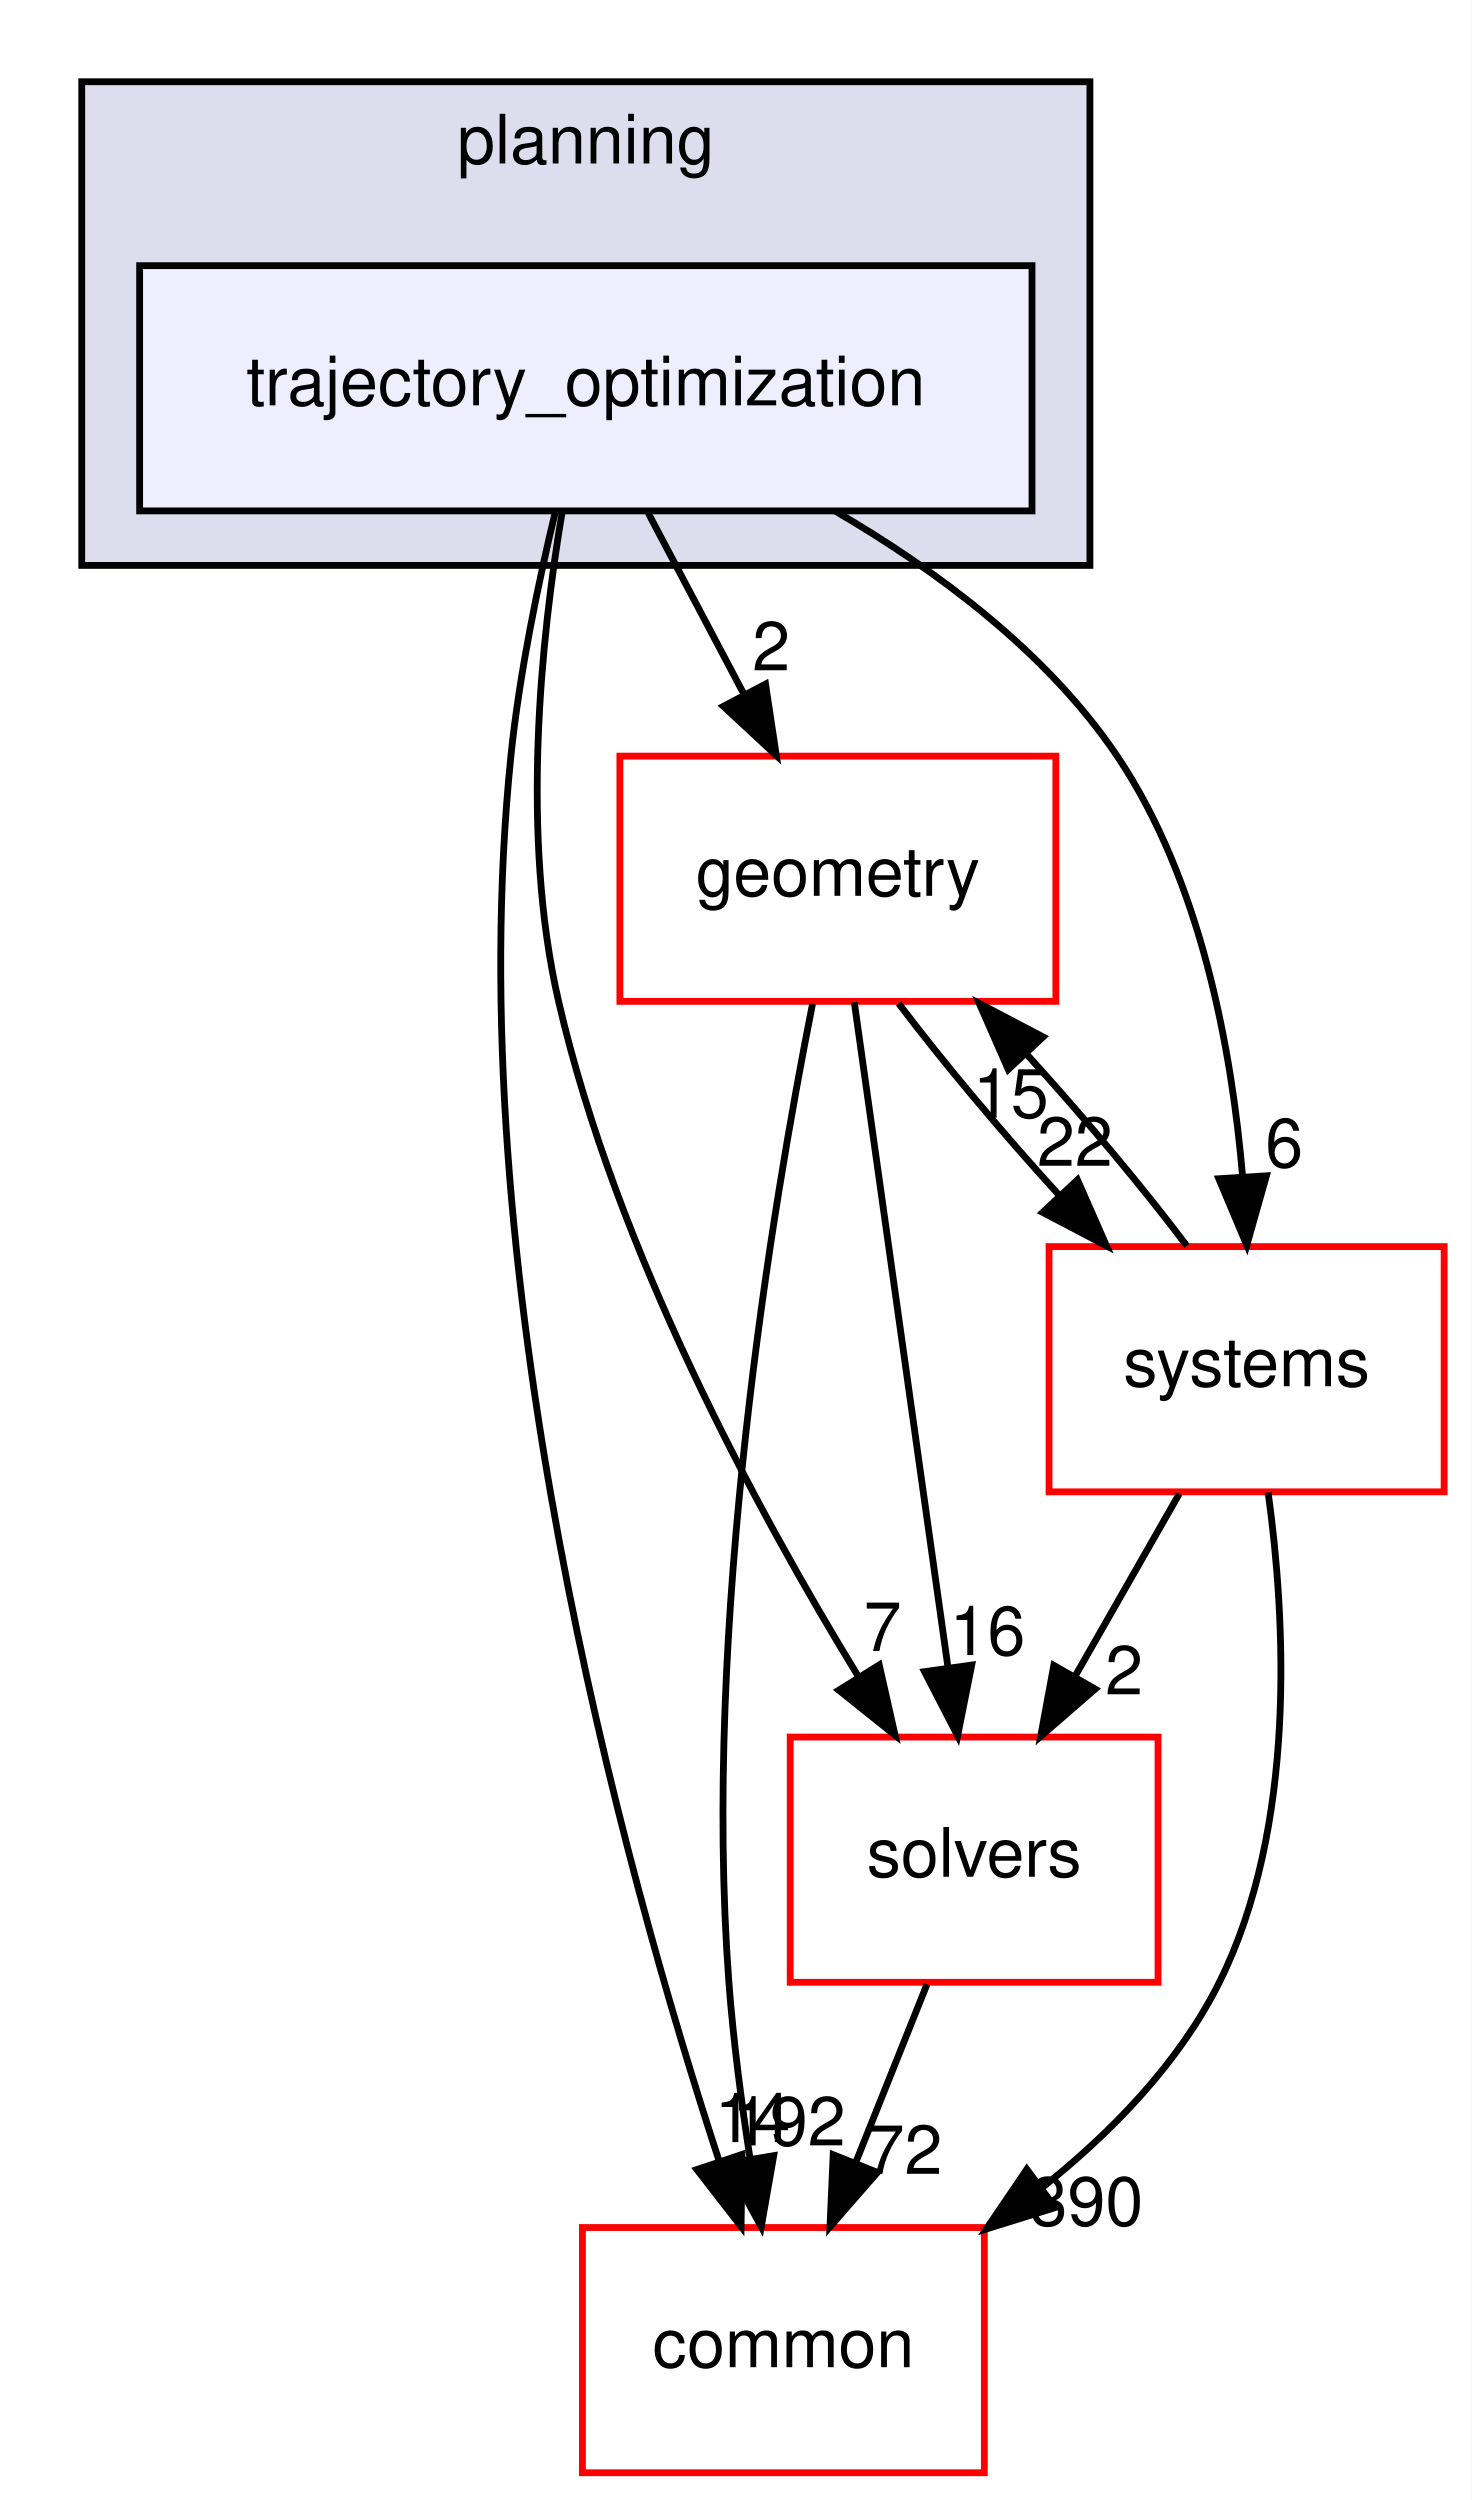
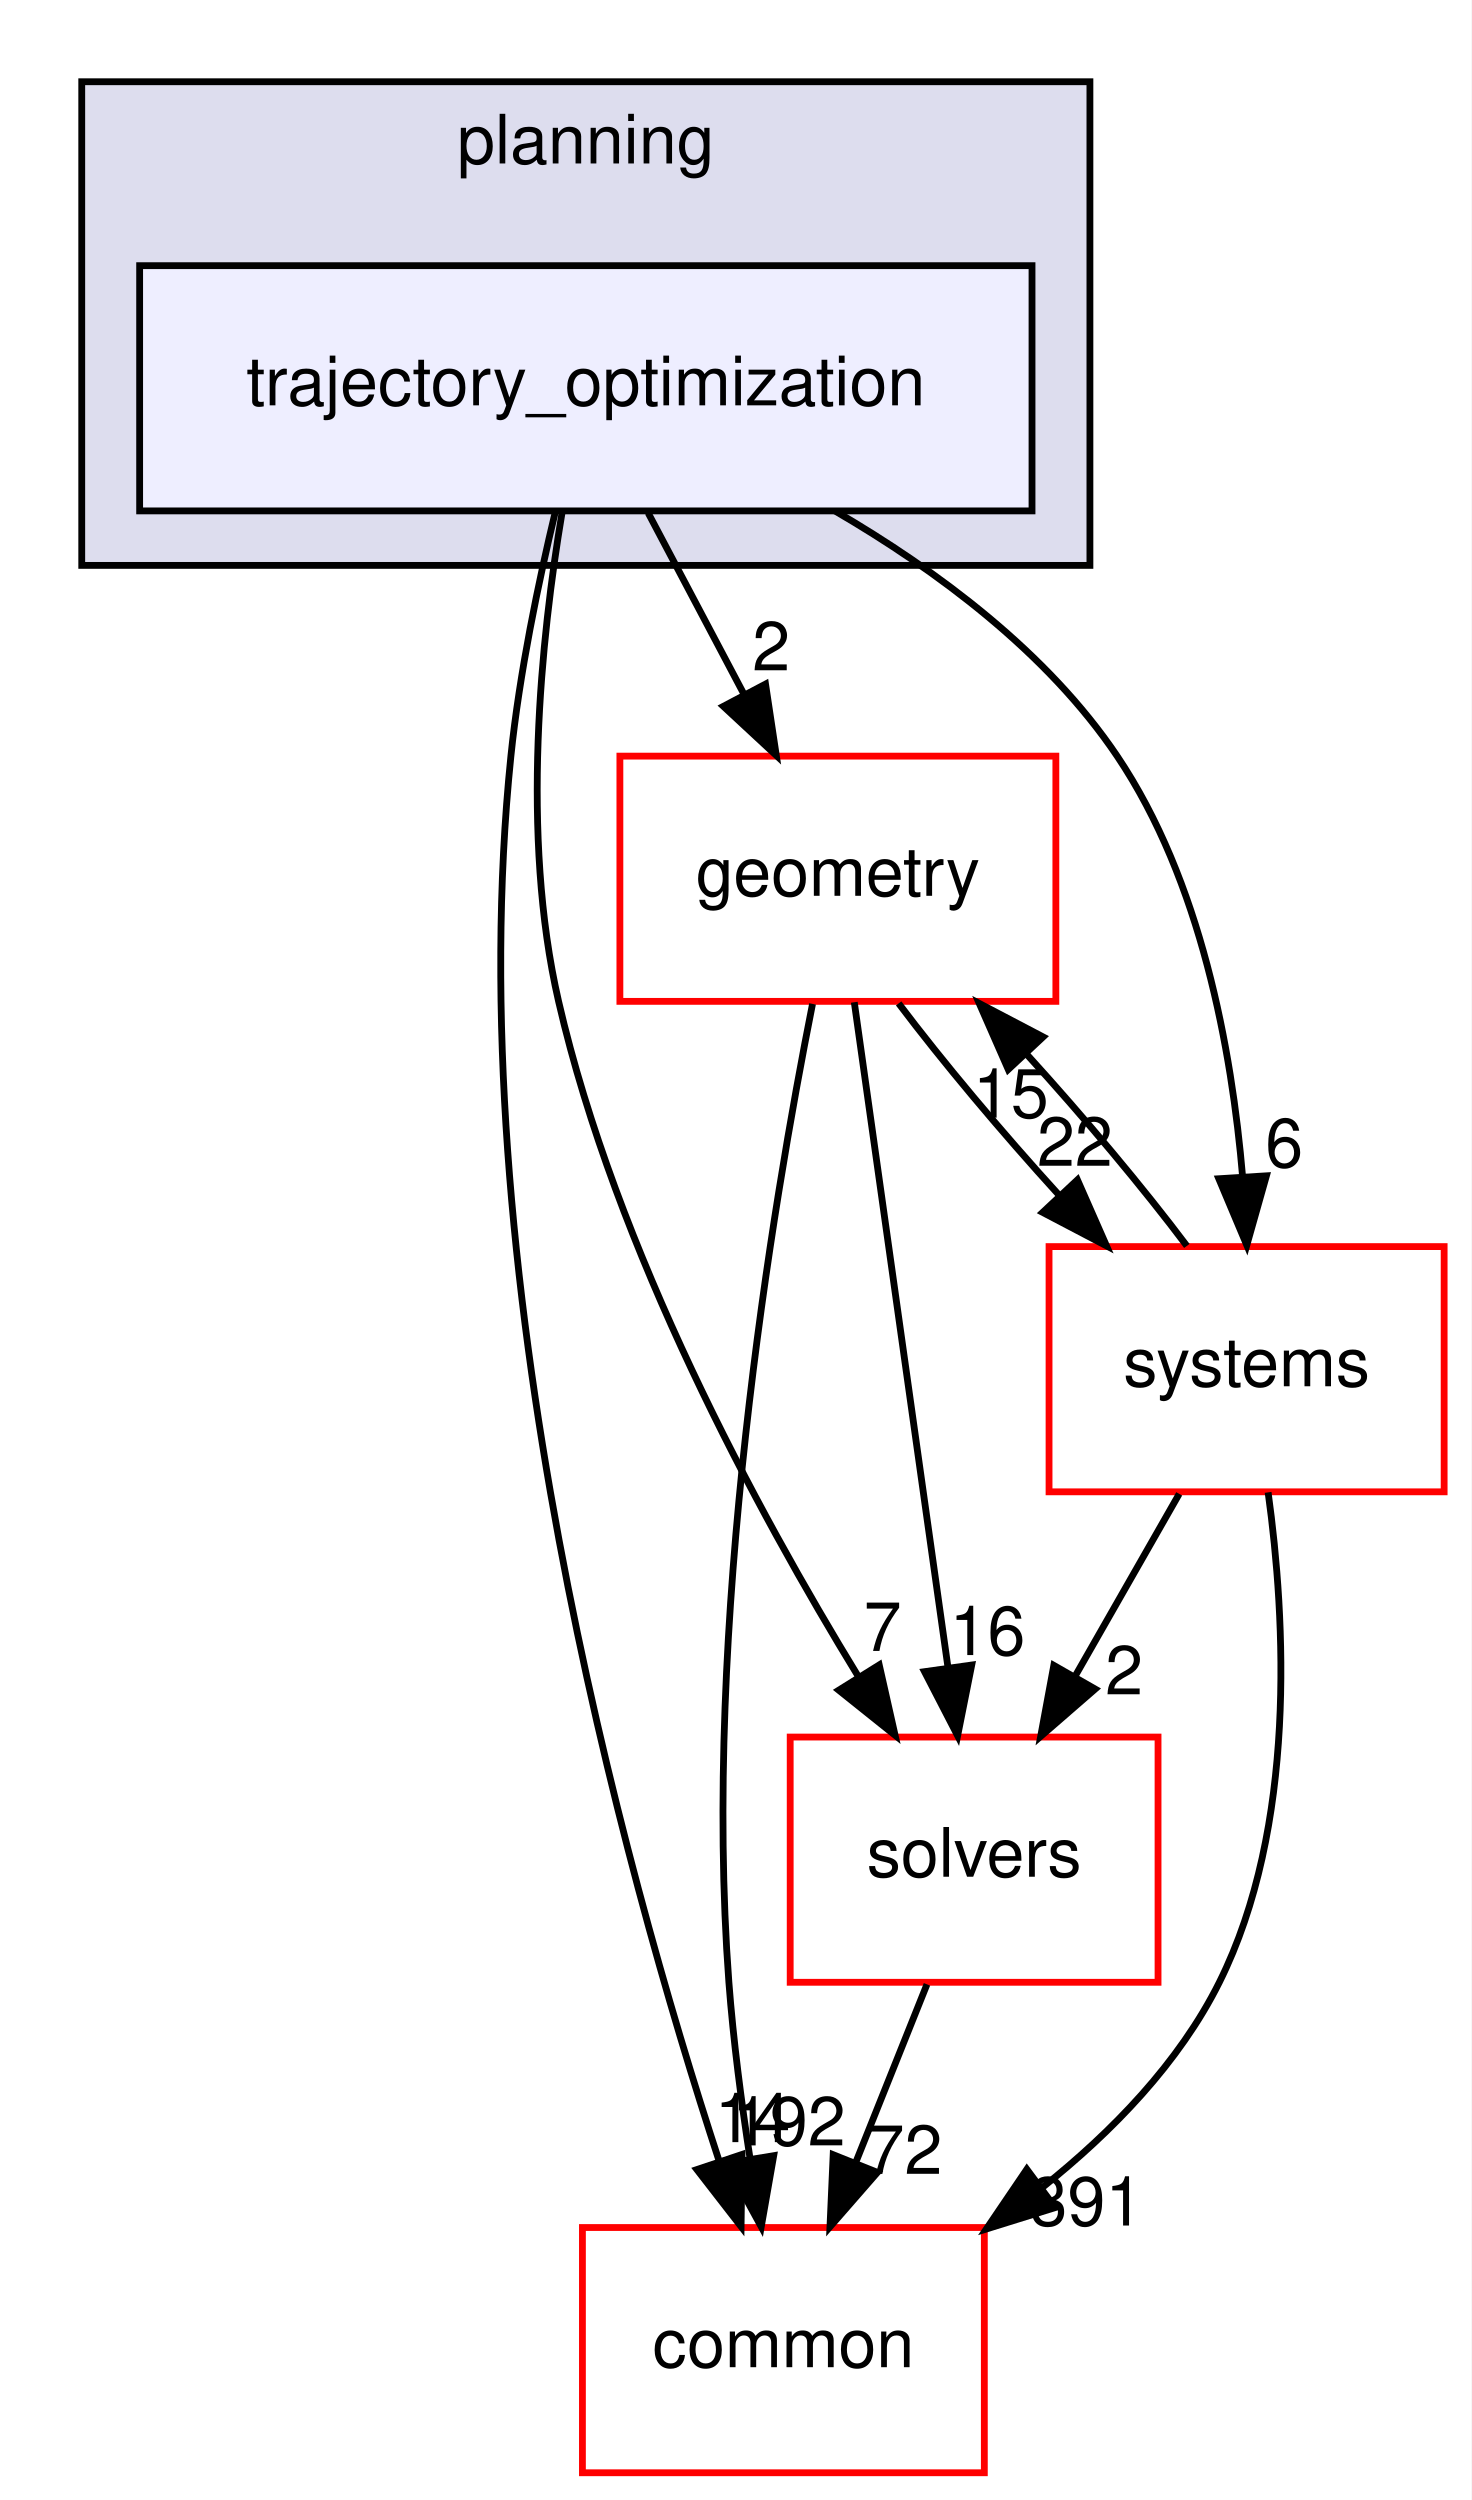
<svg xmlns="http://www.w3.org/2000/svg" xmlns:xlink="http://www.w3.org/1999/xlink" width="216pt" height="367pt" viewBox="0.00 0.00 216.00 367.00">
  <g id="graph0" class="graph" transform="scale(1 1) rotate(0) translate(4 363)">
    <polygon fill="white" stroke="transparent" points="-4,4 -4,-363 212,-363 212,4 -4,4" />
    <g id="clust1" class="cluster">
      <g id="a_clust1">
        <a xlink:href="dir_c1924aea86cc02fece93f366eec781e1.html" target="_top" xlink:title="planning">
          <polygon fill="#ddddee" stroke="black" points="8,-280 8,-351 156,-351 156,-280 8,-280" />
          <text text-anchor="middle" x="82" y="-339" font-family="Helvetica,sans-Serif" font-size="10.00">planning</text>
        </a>
      </g>
    </g>
    <g id="node1" class="node">
      <g id="a_node1">
        <a xlink:href="dir_d3b9c8c863d1cf0f0e483ccaf53b793e.html" target="_top" xlink:title="trajectory_optimization">
          <polygon fill="#eeeeff" stroke="black" points="147.5,-324 16.5,-324 16.5,-288 147.5,-288 147.5,-324" />
          <text text-anchor="middle" x="82" y="-303.5" font-family="Helvetica,sans-Serif" font-size="10.00">trajectory_optimization</text>
        </a>
      </g>
    </g>
    <g id="node2" class="node">
      <g id="a_node2">
        <a xlink:href="dir_c86b501450b8b8b59405c286cb030cc3.html" target="_top" xlink:title="solvers">
          <polygon fill="white" stroke="red" points="166,-108 112,-108 112,-72 166,-72 166,-108" />
          <text text-anchor="middle" x="139" y="-87.5" font-family="Helvetica,sans-Serif" font-size="10.00">solvers</text>
        </a>
      </g>
    </g>
    <g id="edge1" class="edge">
      <path fill="none" stroke="black" d="M78.5,-287.69C75.46,-269.57 72.36,-240.41 78,-216 86.43,-179.49 107.06,-141.31 121.99,-116.91" />
      <polygon fill="black" stroke="black" points="125.07,-118.59 127.4,-108.26 119.13,-114.88 125.07,-118.59" />
      <g id="a_edge1-headlabel">
        <a xlink:href="dir_000093_000094.html" target="_top" xlink:title="7">
          <text text-anchor="middle" x="125.57" y="-120.64" font-family="Helvetica,sans-Serif" font-size="10.00">7</text>
        </a>
      </g>
    </g>
    <g id="node3" class="node">
      <g id="a_node3">
        <a xlink:href="dir_a36da230f0956f48b11c85f7d599788f.html" target="_top" xlink:title="common">
          <polygon fill="white" stroke="red" points="140.5,-36 81.5,-36 81.5,0 140.5,0 140.5,-36" />
          <text text-anchor="middle" x="111" y="-15.5" font-family="Helvetica,sans-Serif" font-size="10.00">common</text>
        </a>
      </g>
    </g>
    <g id="edge2" class="edge">
      <path fill="none" stroke="black" d="M77.54,-287.95C75.06,-277.63 72.25,-264.15 71,-252 63.27,-176.75 87.4,-89.09 101.53,-45.88" />
      <polygon fill="black" stroke="black" points="104.93,-46.73 104.79,-36.14 98.3,-44.51 104.93,-46.73" />
      <g id="a_edge2-headlabel">
        <a xlink:href="dir_000093_000012.html" target="_top" xlink:title="14">
          <text text-anchor="middle" x="106.48" y="-48.54" font-family="Helvetica,sans-Serif" font-size="10.00">14</text>
        </a>
      </g>
    </g>
    <g id="node4" class="node">
      <g id="a_node4">
        <a xlink:href="dir_d739e095b49d8b72164589d00310017d.html" target="_top" xlink:title="geometry">
          <polygon fill="white" stroke="red" points="151,-252 87,-252 87,-216 151,-216 151,-252" />
          <text text-anchor="middle" x="119" y="-231.5" font-family="Helvetica,sans-Serif" font-size="10.00">geometry</text>
        </a>
      </g>
    </g>
    <g id="edge3" class="edge">
      <path fill="none" stroke="black" d="M91.15,-287.7C95.4,-279.64 100.56,-269.89 105.27,-260.98" />
      <polygon fill="black" stroke="black" points="108.38,-262.58 109.96,-252.1 102.19,-259.31 108.38,-262.58" />
      <g id="a_edge3-headlabel">
        <a xlink:href="dir_000093_000048.html" target="_top" xlink:title="2">
          <text text-anchor="middle" x="109.21" y="-264.59" font-family="Helvetica,sans-Serif" font-size="10.00">2</text>
        </a>
      </g>
    </g>
    <g id="node5" class="node">
      <g id="a_node5">
        <a xlink:href="dir_b7a0e33b407baa23d8a077e33033c988.html" target="_top" xlink:title="systems">
          <polygon fill="white" stroke="red" points="208,-180 150,-180 150,-144 208,-144 208,-180" />
          <text text-anchor="middle" x="179" y="-159.5" font-family="Helvetica,sans-Serif" font-size="10.00">systems</text>
        </a>
      </g>
    </g>
    <g id="edge4" class="edge">
      <path fill="none" stroke="black" d="M118.56,-288C133.56,-279.26 149.77,-267.21 160,-252 172.29,-233.72 176.83,-208.96 178.42,-190.19" />
      <polygon fill="black" stroke="black" points="181.91,-190.39 179.03,-180.2 174.92,-189.96 181.91,-190.39" />
      <g id="a_edge4-headlabel">
        <a xlink:href="dir_000093_000096.html" target="_top" xlink:title="6">
          <text text-anchor="middle" x="184.52" y="-191.66" font-family="Helvetica,sans-Serif" font-size="10.00">6</text>
        </a>
      </g>
    </g>
    <g id="edge5" class="edge">
      <path fill="none" stroke="black" d="M132.08,-71.7C128.93,-63.81 125.12,-54.3 121.62,-45.55" />
      <polygon fill="black" stroke="black" points="124.81,-44.09 117.84,-36.1 118.31,-46.69 124.81,-44.09" />
      <g id="a_edge5-headlabel">
        <a xlink:href="dir_000094_000012.html" target="_top" xlink:title="72">
          <text text-anchor="middle" x="128.78" y="-43.87" font-family="Helvetica,sans-Serif" font-size="10.00">72</text>
        </a>
      </g>
    </g>
    <g id="edge6" class="edge">
      <path fill="none" stroke="black" d="M121.41,-215.87C124.82,-191.67 131.08,-147.21 135.14,-118.39" />
      <polygon fill="black" stroke="black" points="138.65,-118.58 136.58,-108.19 131.72,-117.6 138.65,-118.58" />
      <g id="a_edge6-headlabel">
        <a xlink:href="dir_000048_000094.html" target="_top" xlink:title="16">
          <text text-anchor="middle" x="140.96" y="-120.04" font-family="Helvetica,sans-Serif" font-size="10.00">16</text>
        </a>
      </g>
    </g>
    <g id="edge7" class="edge">
      <path fill="none" stroke="black" d="M115.28,-215.63C109.42,-186.14 99.07,-124.38 103,-72 103.64,-63.52 104.84,-54.34 106.12,-46.04" />
      <polygon fill="black" stroke="black" points="109.58,-46.55 107.75,-36.11 102.68,-45.41 109.58,-46.55" />
      <g id="a_edge7-headlabel">
        <a xlink:href="dir_000048_000012.html" target="_top" xlink:title="192">
          <text text-anchor="middle" x="111.8" y="-48.05" font-family="Helvetica,sans-Serif" font-size="10.00">192</text>
        </a>
      </g>
    </g>
    <g id="edge8" class="edge">
      <path fill="none" stroke="black" d="M127.92,-215.7C134.31,-207.22 143,-196.86 151.45,-187.58" />
      <polygon fill="black" stroke="black" points="154.17,-189.8 158.44,-180.1 149.06,-185.02 154.17,-189.8" />
      <g id="a_edge8-headlabel">
        <a xlink:href="dir_000048_000096.html" target="_top" xlink:title="22">
          <text text-anchor="middle" x="153.79" y="-191.86" font-family="Helvetica,sans-Serif" font-size="10.00">22</text>
        </a>
      </g>
    </g>
    <g id="edge9" class="edge">
      <path fill="none" stroke="black" d="M169.11,-143.7C164.51,-135.64 158.94,-125.89 153.85,-116.98" />
      <polygon fill="black" stroke="black" points="156.77,-115.05 148.77,-108.1 150.7,-118.52 156.77,-115.05" />
      <g id="a_edge9-headlabel">
        <a xlink:href="dir_000096_000094.html" target="_top" xlink:title="2">
          <text text-anchor="middle" x="161.02" y="-114.26" font-family="Helvetica,sans-Serif" font-size="10.00">2</text>
        </a>
      </g>
    </g>
    <g id="edge10" class="edge">
      <path fill="none" stroke="black" d="M182.16,-143.92C184.75,-125.21 186.38,-94.84 175,-72 169.11,-60.18 159.26,-50.04 149.02,-41.88" />
      <polygon fill="black" stroke="black" points="150.91,-38.93 140.79,-35.78 146.74,-44.55 150.91,-38.93" />
      <g id="a_edge10-headlabel">
-         <a xlink:href="dir_000096_000012.html" target="_top" xlink:title="390">
-           <text text-anchor="middle" x="155.49" y="-36.29" font-family="Helvetica,sans-Serif" font-size="10.00">390</text>
+         <a xlink:href="dir_000096_000012.html" target="_top" xlink:title="391">
+           <text text-anchor="middle" x="155.49" y="-36.29" font-family="Helvetica,sans-Serif" font-size="10.00">391</text>
        </a>
      </g>
    </g>
    <g id="edge11" class="edge">
      <path fill="none" stroke="black" d="M170.23,-180.1C163.88,-188.55 155.21,-198.9 146.75,-208.2" />
      <polygon fill="black" stroke="black" points="144.01,-206 139.75,-215.7 149.13,-210.78 144.01,-206" />
      <g id="a_edge11-headlabel">
        <a xlink:href="dir_000096_000048.html" target="_top" xlink:title="15">
          <text text-anchor="middle" x="144.39" y="-198.93" font-family="Helvetica,sans-Serif" font-size="10.00">15</text>
        </a>
      </g>
    </g>
  </g>
</svg>
